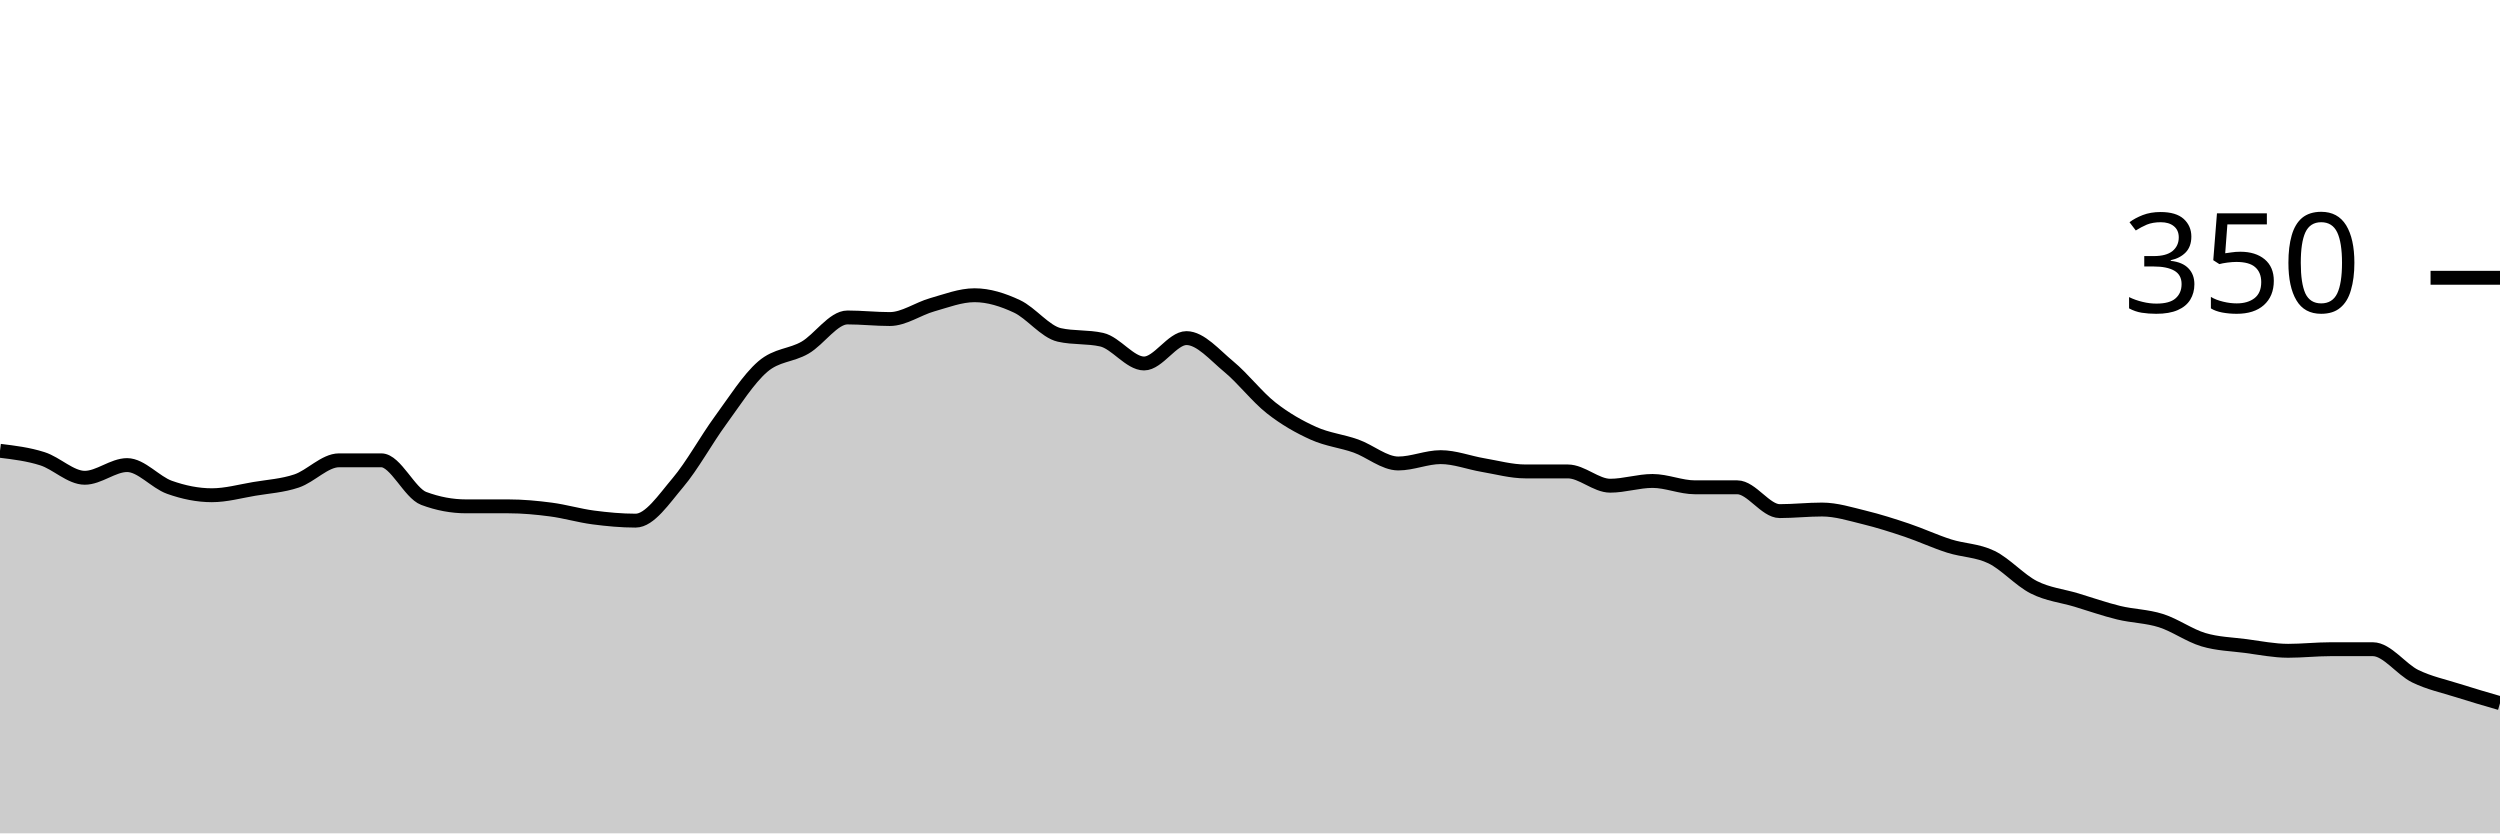
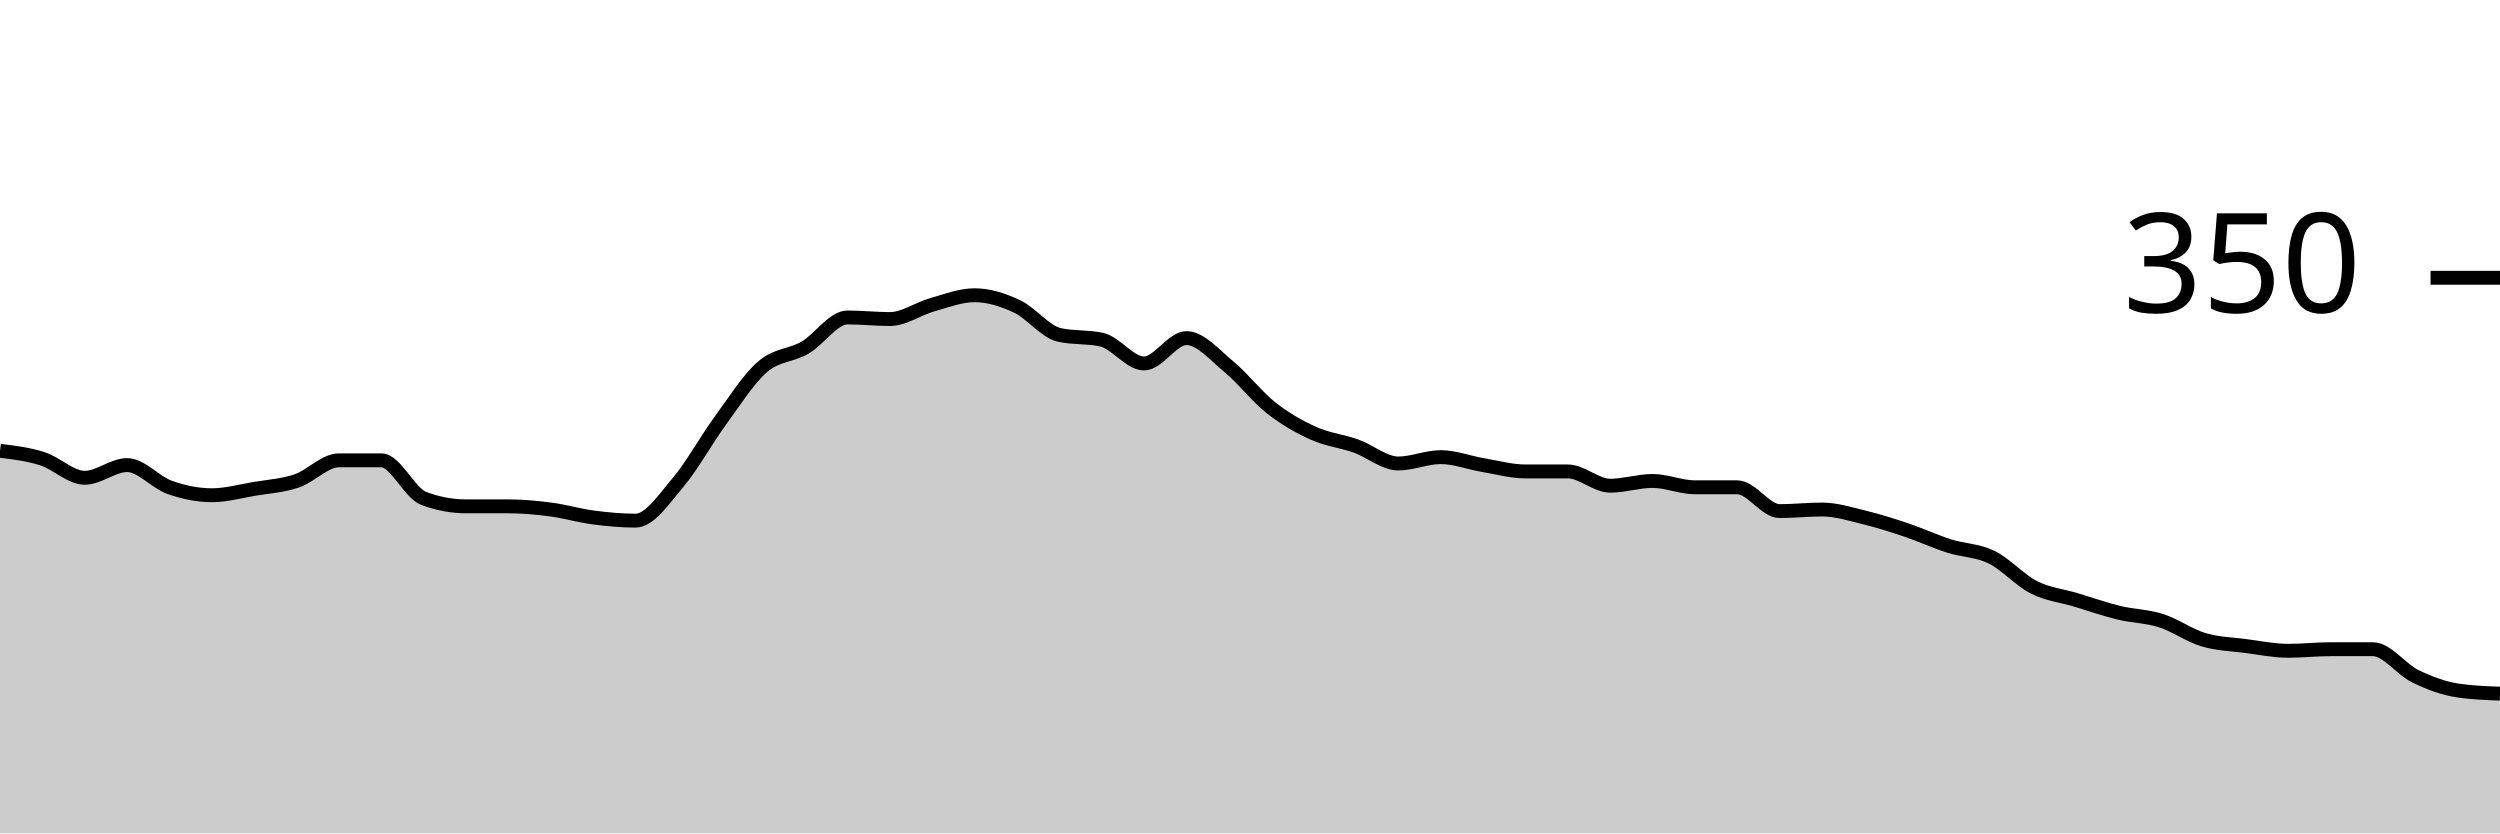
<svg xmlns="http://www.w3.org/2000/svg" viewBox="0 0 180 60">
  <g transform="translate(0,20)">
-     <path class="area" fill="rgba(0, 0, 0, 0.2)" d="M0,12.457C1.017,12.581,2.034,12.705,3.051,13.029C4.068,13.352,5.085,14.4,6.102,14.4C7.119,14.4,8.136,13.486,9.153,13.486C10.169,13.486,11.186,14.724,12.203,15.086C13.22,15.448,14.237,15.657,15.254,15.657C16.271,15.657,17.288,15.371,18.305,15.2C19.322,15.029,20.339,14.971,21.356,14.629C22.373,14.286,23.39,13.143,24.407,13.143C25.424,13.143,26.441,13.143,27.458,13.143C28.475,13.143,29.492,15.505,30.508,15.886C31.525,16.267,32.542,16.457,33.559,16.457C34.576,16.457,35.593,16.457,36.61,16.457C37.627,16.457,38.644,16.552,39.661,16.686C40.678,16.819,41.695,17.124,42.712,17.257C43.729,17.39,44.746,17.486,45.763,17.486C46.78,17.486,47.797,15.943,48.814,14.743C49.831,13.543,50.847,11.676,51.864,10.286C52.881,8.895,53.898,7.276,54.915,6.4C55.932,5.524,56.949,5.619,57.966,5.029C58.983,4.438,60,2.857,61.017,2.857C62.034,2.857,63.051,2.971,64.068,2.971C65.085,2.971,66.102,2.229,67.119,1.943C68.136,1.657,69.153,1.257,70.169,1.257C71.186,1.257,72.203,1.581,73.22,2.057C74.237,2.533,75.254,3.886,76.271,4.114C77.288,4.343,78.305,4.229,79.322,4.457C80.339,4.686,81.356,6.171,82.373,6.171C83.39,6.171,84.407,4.343,85.424,4.343C86.441,4.343,87.458,5.562,88.475,6.4C89.492,7.238,90.508,8.571,91.525,9.371C92.542,10.171,93.559,10.743,94.576,11.2C95.593,11.657,96.61,11.752,97.627,12.114C98.644,12.476,99.661,13.371,100.678,13.371C101.695,13.371,102.712,12.914,103.729,12.914C104.746,12.914,105.763,13.314,106.78,13.486C107.797,13.657,108.814,13.943,109.831,13.943C110.847,13.943,111.864,13.943,112.881,13.943C113.898,13.943,114.915,14.971,115.932,14.971C116.949,14.971,117.966,14.629,118.983,14.629C120,14.629,121.017,15.086,122.034,15.086C123.051,15.086,124.068,15.086,125.085,15.086C126.102,15.086,127.119,16.8,128.136,16.8C129.153,16.8,130.169,16.686,131.186,16.686C132.203,16.686,133.22,17.01,134.237,17.257C135.254,17.505,136.271,17.829,137.288,18.171C138.305,18.514,139.322,18.99,140.339,19.314C141.356,19.638,142.373,19.619,143.39,20.114C144.407,20.61,145.424,21.771,146.441,22.286C147.458,22.8,148.475,22.895,149.492,23.2C150.508,23.505,151.525,23.867,152.542,24.114C153.559,24.362,154.576,24.362,155.593,24.686C156.61,25.01,157.627,25.752,158.644,26.057C159.661,26.362,160.678,26.381,161.695,26.514C162.712,26.648,163.729,26.857,164.746,26.857C165.763,26.857,166.78,26.743,167.797,26.743C168.814,26.743,169.831,26.743,170.847,26.743C171.864,26.743,172.881,28.19,173.898,28.686C174.915,29.181,175.932,29.39,176.949,29.714C177.966,30.038,178.983,30.333,180,30.629L180,40C178.983,40,177.966,40,176.949,40C175.932,40,174.915,40,173.898,40C172.881,40,171.864,40,170.847,40C169.831,40,168.814,40,167.797,40C166.78,40,165.763,40,164.746,40C163.729,40,162.712,40,161.695,40C160.678,40,159.661,40,158.644,40C157.627,40,156.61,40,155.593,40C154.576,40,153.559,40,152.542,40C151.525,40,150.508,40,149.492,40C148.475,40,147.458,40,146.441,40C145.424,40,144.407,40,143.39,40C142.373,40,141.356,40,140.339,40C139.322,40,138.305,40,137.288,40C136.271,40,135.254,40,134.237,40C133.22,40,132.203,40,131.186,40C130.169,40,129.153,40,128.136,40C127.119,40,126.102,40,125.085,40C124.068,40,123.051,40,122.034,40C121.017,40,120,40,118.983,40C117.966,40,116.949,40,115.932,40C114.915,40,113.898,40,112.881,40C111.864,40,110.847,40,109.831,40C108.814,40,107.797,40,106.78,40C105.763,40,104.746,40,103.729,40C102.712,40,101.695,40,100.678,40C99.661,40,98.644,40,97.627,40C96.61,40,95.593,40,94.576,40C93.559,40,92.542,40,91.525,40C90.508,40,89.492,40,88.475,40C87.458,40,86.441,40,85.424,40C84.407,40,83.39,40,82.373,40C81.356,40,80.339,40,79.322,40C78.305,40,77.288,40,76.271,40C75.254,40,74.237,40,73.22,40C72.203,40,71.186,40,70.169,40C69.153,40,68.136,40,67.119,40C66.102,40,65.085,40,64.068,40C63.051,40,62.034,40,61.017,40C60,40,58.983,40,57.966,40C56.949,40,55.932,40,54.915,40C53.898,40,52.881,40,51.864,40C50.847,40,49.831,40,48.814,40C47.797,40,46.78,40,45.763,40C44.746,40,43.729,40,42.712,40C41.695,40,40.678,40,39.661,40C38.644,40,37.627,40,36.61,40C35.593,40,34.576,40,33.559,40C32.542,40,31.525,40,30.508,40C29.492,40,28.475,40,27.458,40C26.441,40,25.424,40,24.407,40C23.39,40,22.373,40,21.356,40C20.339,40,19.322,40,18.305,40C17.288,40,16.271,40,15.254,40C14.237,40,13.22,40,12.203,40C11.186,40,10.169,40,9.153,40C8.136,40,7.119,40,6.102,40C5.085,40,4.068,40,3.051,40C2.034,40,1.017,40,0,40Z" />
-     <path class="line" stroke="black" fill="none" d="M0,12.457C1.017,12.581,2.034,12.705,3.051,13.029C4.068,13.352,5.085,14.4,6.102,14.4C7.119,14.4,8.136,13.486,9.153,13.486C10.169,13.486,11.186,14.724,12.203,15.086C13.22,15.448,14.237,15.657,15.254,15.657C16.271,15.657,17.288,15.371,18.305,15.2C19.322,15.029,20.339,14.971,21.356,14.629C22.373,14.286,23.39,13.143,24.407,13.143C25.424,13.143,26.441,13.143,27.458,13.143C28.475,13.143,29.492,15.505,30.508,15.886C31.525,16.267,32.542,16.457,33.559,16.457C34.576,16.457,35.593,16.457,36.61,16.457C37.627,16.457,38.644,16.552,39.661,16.686C40.678,16.819,41.695,17.124,42.712,17.257C43.729,17.39,44.746,17.486,45.763,17.486C46.78,17.486,47.797,15.943,48.814,14.743C49.831,13.543,50.847,11.676,51.864,10.286C52.881,8.895,53.898,7.276,54.915,6.4C55.932,5.524,56.949,5.619,57.966,5.029C58.983,4.438,60,2.857,61.017,2.857C62.034,2.857,63.051,2.971,64.068,2.971C65.085,2.971,66.102,2.229,67.119,1.943C68.136,1.657,69.153,1.257,70.169,1.257C71.186,1.257,72.203,1.581,73.22,2.057C74.237,2.533,75.254,3.886,76.271,4.114C77.288,4.343,78.305,4.229,79.322,4.457C80.339,4.686,81.356,6.171,82.373,6.171C83.39,6.171,84.407,4.343,85.424,4.343C86.441,4.343,87.458,5.562,88.475,6.4C89.492,7.238,90.508,8.571,91.525,9.371C92.542,10.171,93.559,10.743,94.576,11.2C95.593,11.657,96.61,11.752,97.627,12.114C98.644,12.476,99.661,13.371,100.678,13.371C101.695,13.371,102.712,12.914,103.729,12.914C104.746,12.914,105.763,13.314,106.78,13.486C107.797,13.657,108.814,13.943,109.831,13.943C110.847,13.943,111.864,13.943,112.881,13.943C113.898,13.943,114.915,14.971,115.932,14.971C116.949,14.971,117.966,14.629,118.983,14.629C120,14.629,121.017,15.086,122.034,15.086C123.051,15.086,124.068,15.086,125.085,15.086C126.102,15.086,127.119,16.8,128.136,16.8C129.153,16.8,130.169,16.686,131.186,16.686C132.203,16.686,133.22,17.01,134.237,17.257C135.254,17.505,136.271,17.829,137.288,18.171C138.305,18.514,139.322,18.99,140.339,19.314C141.356,19.638,142.373,19.619,143.39,20.114C144.407,20.61,145.424,21.771,146.441,22.286C147.458,22.8,148.475,22.895,149.492,23.2C150.508,23.505,151.525,23.867,152.542,24.114C153.559,24.362,154.576,24.362,155.593,24.686C156.61,25.01,157.627,25.752,158.644,26.057C159.661,26.362,160.678,26.381,161.695,26.514C162.712,26.648,163.729,26.857,164.746,26.857C165.763,26.857,166.78,26.743,167.797,26.743C168.814,26.743,169.831,26.743,170.847,26.743C171.864,26.743,172.881,28.19,173.898,28.686C174.915,29.181,175.932,29.39,176.949,29.714C177.966,30.038,178.983,30.333,180,30.629" />
+     <path class="area" fill="rgba(0, 0, 0, 0.2)" d="M0,12.457C1.017,12.581,2.034,12.705,3.051,13.029C4.068,13.352,5.085,14.4,6.102,14.4C7.119,14.4,8.136,13.486,9.153,13.486C10.169,13.486,11.186,14.724,12.203,15.086C13.22,15.448,14.237,15.657,15.254,15.657C16.271,15.657,17.288,15.371,18.305,15.2C19.322,15.029,20.339,14.971,21.356,14.629C22.373,14.286,23.39,13.143,24.407,13.143C25.424,13.143,26.441,13.143,27.458,13.143C28.475,13.143,29.492,15.505,30.508,15.886C31.525,16.267,32.542,16.457,33.559,16.457C34.576,16.457,35.593,16.457,36.61,16.457C37.627,16.457,38.644,16.552,39.661,16.686C40.678,16.819,41.695,17.124,42.712,17.257C43.729,17.39,44.746,17.486,45.763,17.486C46.78,17.486,47.797,15.943,48.814,14.743C49.831,13.543,50.847,11.676,51.864,10.286C52.881,8.895,53.898,7.276,54.915,6.4C55.932,5.524,56.949,5.619,57.966,5.029C58.983,4.438,60,2.857,61.017,2.857C62.034,2.857,63.051,2.971,64.068,2.971C65.085,2.971,66.102,2.229,67.119,1.943C68.136,1.657,69.153,1.257,70.169,1.257C71.186,1.257,72.203,1.581,73.22,2.057C74.237,2.533,75.254,3.886,76.271,4.114C77.288,4.343,78.305,4.229,79.322,4.457C80.339,4.686,81.356,6.171,82.373,6.171C83.39,6.171,84.407,4.343,85.424,4.343C86.441,4.343,87.458,5.562,88.475,6.4C89.492,7.238,90.508,8.571,91.525,9.371C92.542,10.171,93.559,10.743,94.576,11.2C95.593,11.657,96.61,11.752,97.627,12.114C98.644,12.476,99.661,13.371,100.678,13.371C101.695,13.371,102.712,12.914,103.729,12.914C104.746,12.914,105.763,13.314,106.78,13.486C107.797,13.657,108.814,13.943,109.831,13.943C110.847,13.943,111.864,13.943,112.881,13.943C113.898,13.943,114.915,14.971,115.932,14.971C116.949,14.971,117.966,14.629,118.983,14.629C120,14.629,121.017,15.086,122.034,15.086C123.051,15.086,124.068,15.086,125.085,15.086C126.102,15.086,127.119,16.8,128.136,16.8C129.153,16.8,130.169,16.686,131.186,16.686C132.203,16.686,133.22,17.01,134.237,17.257C135.254,17.505,136.271,17.829,137.288,18.171C138.305,18.514,139.322,18.99,140.339,19.314C141.356,19.638,142.373,19.619,143.39,20.114C144.407,20.61,145.424,21.771,146.441,22.286C147.458,22.8,148.475,22.895,149.492,23.2C150.508,23.505,151.525,23.867,152.542,24.114C153.559,24.362,154.576,24.362,155.593,24.686C156.61,25.01,157.627,25.752,158.644,26.057C159.661,26.362,160.678,26.381,161.695,26.514C162.712,26.648,163.729,26.857,164.746,26.857C165.763,26.857,166.78,26.743,167.797,26.743C168.814,26.743,169.831,26.743,170.847,26.743C171.864,26.743,172.881,28.19,173.898,28.686C174.915,29.181,175.932,29.562,176.949,29.714C177.966,29.867,178.983,29.905,180,29.943L180,40C178.983,40,177.966,40,176.949,40C175.932,40,174.915,40,173.898,40C172.881,40,171.864,40,170.847,40C169.831,40,168.814,40,167.797,40C166.78,40,165.763,40,164.746,40C163.729,40,162.712,40,161.695,40C160.678,40,159.661,40,158.644,40C157.627,40,156.61,40,155.593,40C154.576,40,153.559,40,152.542,40C151.525,40,150.508,40,149.492,40C148.475,40,147.458,40,146.441,40C145.424,40,144.407,40,143.39,40C142.373,40,141.356,40,140.339,40C139.322,40,138.305,40,137.288,40C136.271,40,135.254,40,134.237,40C133.22,40,132.203,40,131.186,40C130.169,40,129.153,40,128.136,40C127.119,40,126.102,40,125.085,40C124.068,40,123.051,40,122.034,40C121.017,40,120,40,118.983,40C117.966,40,116.949,40,115.932,40C114.915,40,113.898,40,112.881,40C111.864,40,110.847,40,109.831,40C108.814,40,107.797,40,106.78,40C105.763,40,104.746,40,103.729,40C102.712,40,101.695,40,100.678,40C99.661,40,98.644,40,97.627,40C96.61,40,95.593,40,94.576,40C93.559,40,92.542,40,91.525,40C90.508,40,89.492,40,88.475,40C87.458,40,86.441,40,85.424,40C84.407,40,83.39,40,82.373,40C81.356,40,80.339,40,79.322,40C78.305,40,77.288,40,76.271,40C75.254,40,74.237,40,73.22,40C72.203,40,71.186,40,70.169,40C69.153,40,68.136,40,67.119,40C66.102,40,65.085,40,64.068,40C63.051,40,62.034,40,61.017,40C60,40,58.983,40,57.966,40C56.949,40,55.932,40,54.915,40C53.898,40,52.881,40,51.864,40C50.847,40,49.831,40,48.814,40C47.797,40,46.78,40,45.763,40C44.746,40,43.729,40,42.712,40C41.695,40,40.678,40,39.661,40C38.644,40,37.627,40,36.61,40C35.593,40,34.576,40,33.559,40C32.542,40,31.525,40,30.508,40C29.492,40,28.475,40,27.458,40C26.441,40,25.424,40,24.407,40C23.39,40,22.373,40,21.356,40C20.339,40,19.322,40,18.305,40C17.288,40,16.271,40,15.254,40C14.237,40,13.22,40,12.203,40C11.186,40,10.169,40,9.153,40C8.136,40,7.119,40,6.102,40C5.085,40,4.068,40,3.051,40C2.034,40,1.017,40,0,40Z" />
+     <path class="line" stroke="black" fill="none" d="M0,12.457C1.017,12.581,2.034,12.705,3.051,13.029C4.068,13.352,5.085,14.4,6.102,14.4C7.119,14.4,8.136,13.486,9.153,13.486C10.169,13.486,11.186,14.724,12.203,15.086C13.22,15.448,14.237,15.657,15.254,15.657C16.271,15.657,17.288,15.371,18.305,15.2C19.322,15.029,20.339,14.971,21.356,14.629C22.373,14.286,23.39,13.143,24.407,13.143C25.424,13.143,26.441,13.143,27.458,13.143C28.475,13.143,29.492,15.505,30.508,15.886C31.525,16.267,32.542,16.457,33.559,16.457C34.576,16.457,35.593,16.457,36.61,16.457C37.627,16.457,38.644,16.552,39.661,16.686C40.678,16.819,41.695,17.124,42.712,17.257C43.729,17.39,44.746,17.486,45.763,17.486C46.78,17.486,47.797,15.943,48.814,14.743C49.831,13.543,50.847,11.676,51.864,10.286C52.881,8.895,53.898,7.276,54.915,6.4C55.932,5.524,56.949,5.619,57.966,5.029C58.983,4.438,60,2.857,61.017,2.857C62.034,2.857,63.051,2.971,64.068,2.971C65.085,2.971,66.102,2.229,67.119,1.943C68.136,1.657,69.153,1.257,70.169,1.257C71.186,1.257,72.203,1.581,73.22,2.057C74.237,2.533,75.254,3.886,76.271,4.114C77.288,4.343,78.305,4.229,79.322,4.457C80.339,4.686,81.356,6.171,82.373,6.171C83.39,6.171,84.407,4.343,85.424,4.343C86.441,4.343,87.458,5.562,88.475,6.4C89.492,7.238,90.508,8.571,91.525,9.371C92.542,10.171,93.559,10.743,94.576,11.2C95.593,11.657,96.61,11.752,97.627,12.114C98.644,12.476,99.661,13.371,100.678,13.371C101.695,13.371,102.712,12.914,103.729,12.914C104.746,12.914,105.763,13.314,106.78,13.486C107.797,13.657,108.814,13.943,109.831,13.943C110.847,13.943,111.864,13.943,112.881,13.943C113.898,13.943,114.915,14.971,115.932,14.971C116.949,14.971,117.966,14.629,118.983,14.629C120,14.629,121.017,15.086,122.034,15.086C123.051,15.086,124.068,15.086,125.085,15.086C126.102,15.086,127.119,16.8,128.136,16.8C129.153,16.8,130.169,16.686,131.186,16.686C132.203,16.686,133.22,17.01,134.237,17.257C135.254,17.505,136.271,17.829,137.288,18.171C138.305,18.514,139.322,18.99,140.339,19.314C141.356,19.638,142.373,19.619,143.39,20.114C144.407,20.61,145.424,21.771,146.441,22.286C147.458,22.8,148.475,22.895,149.492,23.2C150.508,23.505,151.525,23.867,152.542,24.114C153.559,24.362,154.576,24.362,155.593,24.686C156.61,25.01,157.627,25.752,158.644,26.057C159.661,26.362,160.678,26.381,161.695,26.514C162.712,26.648,163.729,26.857,164.746,26.857C165.763,26.857,166.78,26.743,167.797,26.743C168.814,26.743,169.831,26.743,170.847,26.743C171.864,26.743,172.881,28.19,173.898,28.686C174.915,29.181,175.932,29.562,176.949,29.714C177.966,29.867,178.983,29.905,180,29.943" />
    <path class="axis-ceiling" stroke-width="1" stroke="black" fill="none" d="M175,0L180,0" />
    <text class="axis-ceiling-label" font-family="sans-serif" text-anchor="end" font-size="10px" x="170" y="2.5">350</text>
  </g>
</svg>
